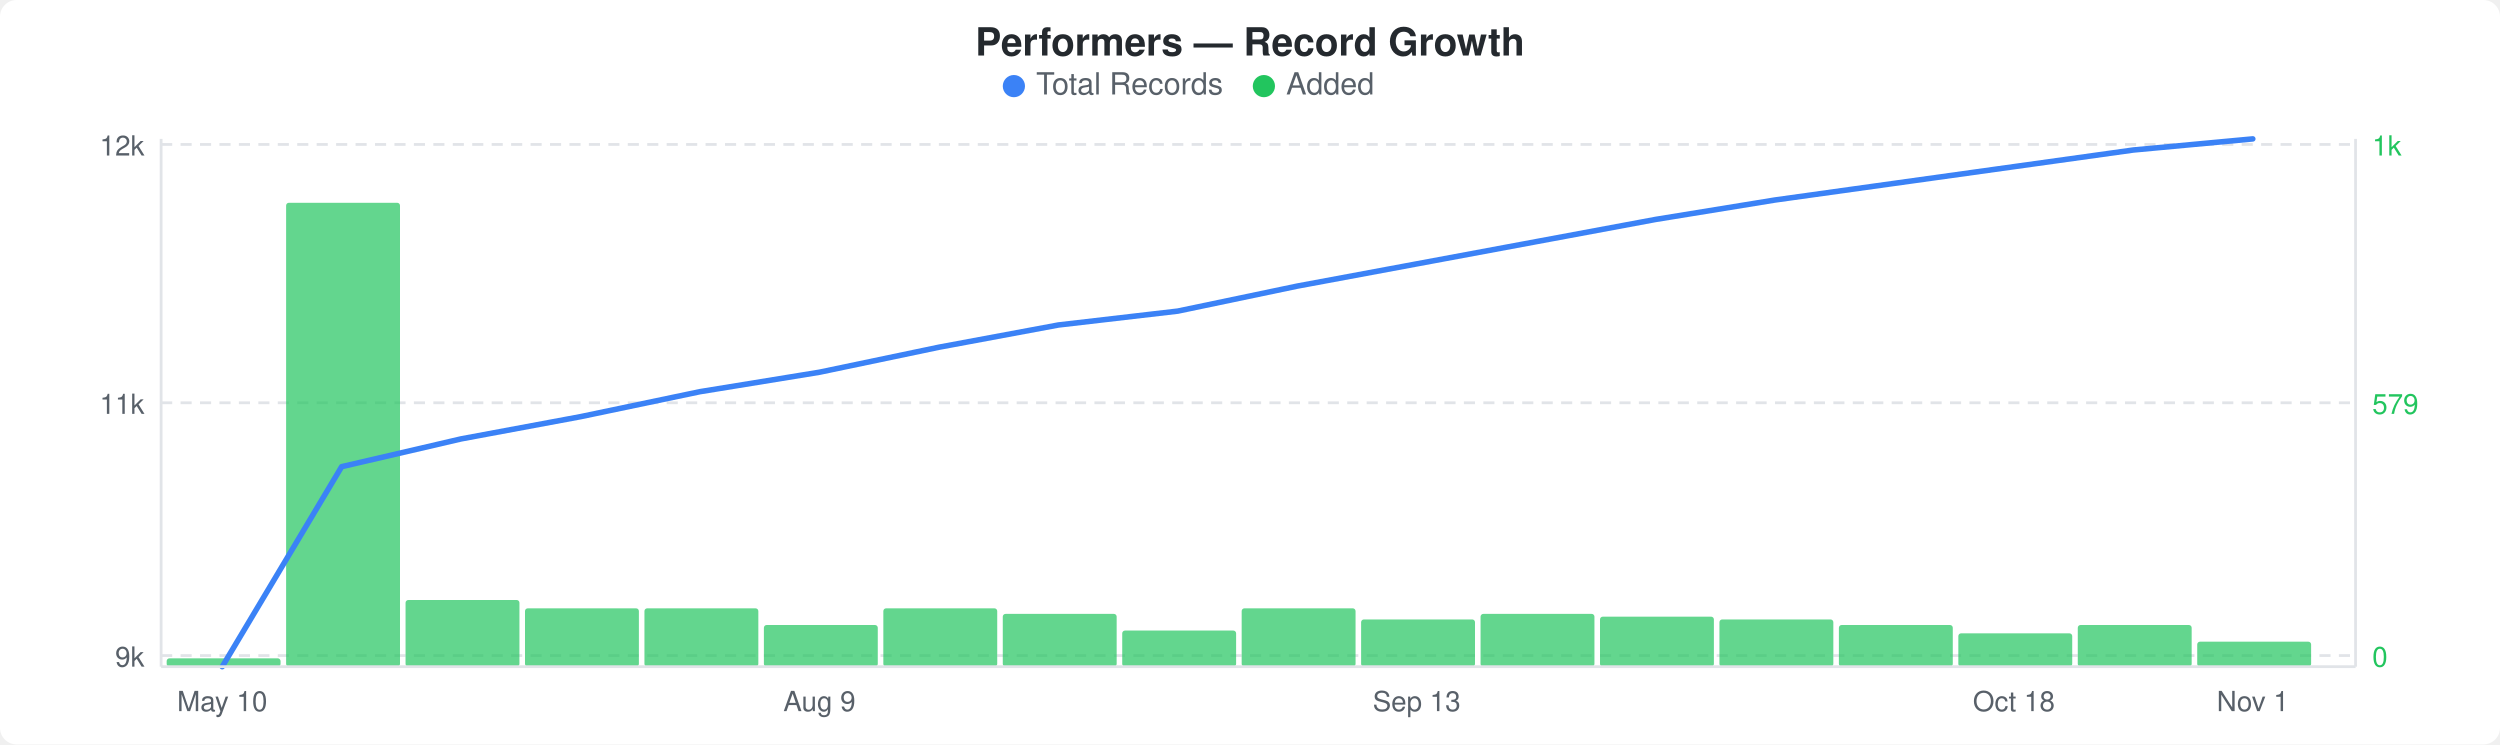
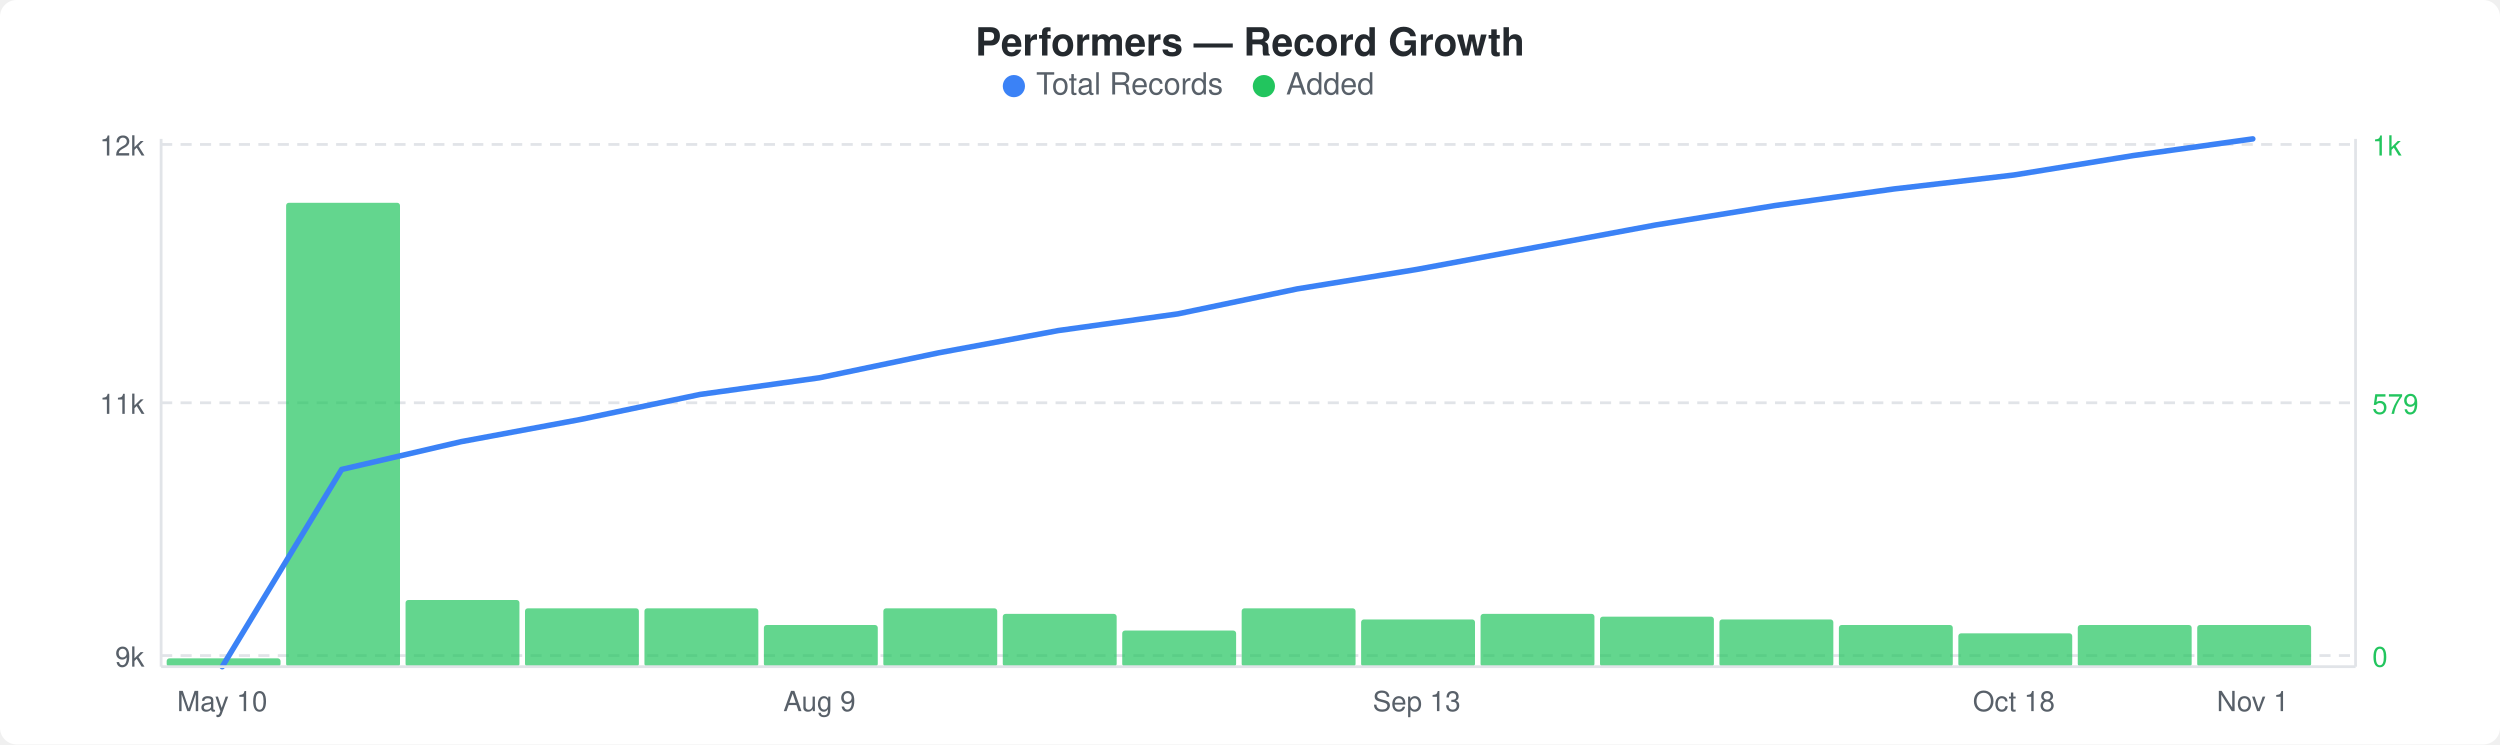
<svg xmlns="http://www.w3.org/2000/svg" width="900" height="268" viewBox="0 0 900 268">
  <rect width="900" height="268" fill="#ffffff" rx="6" ry="6" />
  <text x="450" y="20" text-anchor="middle" font-family="-apple-system, BlinkMacSystemFont, &quot;Segoe UI&quot;, Helvetica, Arial, sans-serif" font-size="14" font-weight="600" fill="#24292e">Performers — Record Growth</text>
  <circle cx="365" cy="31" r="4" fill="#3b82f6" />
  <text x="373" y="34" font-family="-apple-system, BlinkMacSystemFont, &quot;Segoe UI&quot;, Helvetica, Arial, sans-serif" font-size="11" fill="#586069">Total Records</text>
  <circle cx="455" cy="31" r="4" fill="#22c55e" />
  <text x="463" y="34" font-family="-apple-system, BlinkMacSystemFont, &quot;Segoe UI&quot;, Helvetica, Arial, sans-serif" font-size="11" fill="#586069">Added</text>
  <line x1="58" y1="52" x2="848" y2="52" stroke="#e1e4e8" stroke-width="1" stroke-dasharray="4,3" />
  <line x1="58" y1="145" x2="848" y2="145" stroke="#e1e4e8" stroke-width="1" stroke-dasharray="4,3" />
  <line x1="58" y1="236" x2="848" y2="236" stroke="#e1e4e8" stroke-width="1" stroke-dasharray="4,3" />
  <rect x="60" y="237" width="41" height="3" rx="1" fill="#22c55eb3" />
  <rect x="103" y="73" width="41" height="167" rx="1" fill="#22c55eb3" />
  <rect x="146" y="216" width="41" height="24" rx="1" fill="#22c55eb3" />
  <rect x="189" y="219" width="41" height="21" rx="1" fill="#22c55eb3" />
  <rect x="232" y="219" width="41" height="21" rx="1" fill="#22c55eb3" />
  <rect x="275" y="225" width="41" height="15" rx="1" fill="#22c55eb3" />
  <rect x="318" y="219" width="41" height="21" rx="1" fill="#22c55eb3" />
  <rect x="361" y="221" width="41" height="19" rx="1" fill="#22c55eb3" />
  <rect x="404" y="227" width="41" height="13" rx="1" fill="#22c55eb3" />
  <rect x="447" y="219" width="41" height="21" rx="1" fill="#22c55eb3" />
  <rect x="490" y="223" width="41" height="17" rx="1" fill="#22c55eb3" />
  <rect x="533" y="221" width="41" height="19" rx="1" fill="#22c55eb3" />
  <rect x="576" y="222" width="41" height="18" rx="1" fill="#22c55eb3" />
  <rect x="619" y="223" width="41" height="17" rx="1" fill="#22c55eb3" />
  <rect x="662" y="225" width="41" height="15" rx="1" fill="#22c55eb3" />
  <rect x="705" y="228" width="41" height="12" rx="1" fill="#22c55eb3" />
  <rect x="748" y="225" width="41" height="15" rx="1" fill="#22c55eb3" />
-   <rect x="791" y="231" width="41" height="9" rx="1" fill="#22c55eb3" />
-   <polyline points="80,240 123,168 166,158 209,150 252,141 295,134 338,125 381,117 424,112 467,103 510,95 553,87 596,79 639,72 682,66 725,60 768,54 811,50" fill="none" stroke="#3b82f6" stroke-width="2" stroke-linejoin="round" stroke-linecap="round" />
+   <rect x="791" y="225" width="41" height="15" rx="1" fill="#22c55eb3" />
+   <polyline points="80,240 123,169 166,159 209,151 252,142 295,136 338,127 381,119 424,113 467,104 510,97 553,89 596,81 639,74 682,68 725,63 768,56 811,50" fill="none" stroke="#3b82f6" stroke-width="2" stroke-linejoin="round" stroke-linecap="round" />
  <text x="52" y="56" text-anchor="end" font-family="-apple-system, BlinkMacSystemFont, &quot;Segoe UI&quot;, Helvetica, Arial, sans-serif" font-size="10" fill="#586069">12k</text>
  <text x="52" y="149" text-anchor="end" font-family="-apple-system, BlinkMacSystemFont, &quot;Segoe UI&quot;, Helvetica, Arial, sans-serif" font-size="10" fill="#586069">11k</text>
  <text x="52" y="240" text-anchor="end" font-family="-apple-system, BlinkMacSystemFont, &quot;Segoe UI&quot;, Helvetica, Arial, sans-serif" font-size="10" fill="#586069">9k</text>
  <text x="854" y="56" text-anchor="start" font-family="-apple-system, BlinkMacSystemFont, &quot;Segoe UI&quot;, Helvetica, Arial, sans-serif" font-size="10" fill="#22c55e">1k</text>
  <text x="854" y="149" text-anchor="start" font-family="-apple-system, BlinkMacSystemFont, &quot;Segoe UI&quot;, Helvetica, Arial, sans-serif" font-size="10" fill="#22c55e">579</text>
  <text x="854" y="240" text-anchor="start" font-family="-apple-system, BlinkMacSystemFont, &quot;Segoe UI&quot;, Helvetica, Arial, sans-serif" font-size="10" fill="#22c55e">0</text>
  <line x1="58" y1="50" x2="58" y2="240" stroke="#e1e4e8" stroke-width="1" />
  <line x1="58" y1="240" x2="848" y2="240" stroke="#e1e4e8" stroke-width="1" />
  <line x1="848" y1="50" x2="848" y2="240" stroke="#e1e4e8" stroke-width="1" />
  <text x="80" y="256" text-anchor="middle" font-family="-apple-system, BlinkMacSystemFont, &quot;Segoe UI&quot;, Helvetica, Arial, sans-serif" font-size="10" fill="#586069">May 10</text>
  <text x="295" y="256" text-anchor="middle" font-family="-apple-system, BlinkMacSystemFont, &quot;Segoe UI&quot;, Helvetica, Arial, sans-serif" font-size="10" fill="#586069">Aug 9</text>
  <text x="510" y="256" text-anchor="middle" font-family="-apple-system, BlinkMacSystemFont, &quot;Segoe UI&quot;, Helvetica, Arial, sans-serif" font-size="10" fill="#586069">Sep 13</text>
  <text x="725" y="256" text-anchor="middle" font-family="-apple-system, BlinkMacSystemFont, &quot;Segoe UI&quot;, Helvetica, Arial, sans-serif" font-size="10" fill="#586069">Oct 18</text>
  <text x="811" y="256" text-anchor="middle" font-family="-apple-system, BlinkMacSystemFont, &quot;Segoe UI&quot;, Helvetica, Arial, sans-serif" font-size="10" fill="#586069">Nov 1</text>
</svg>
